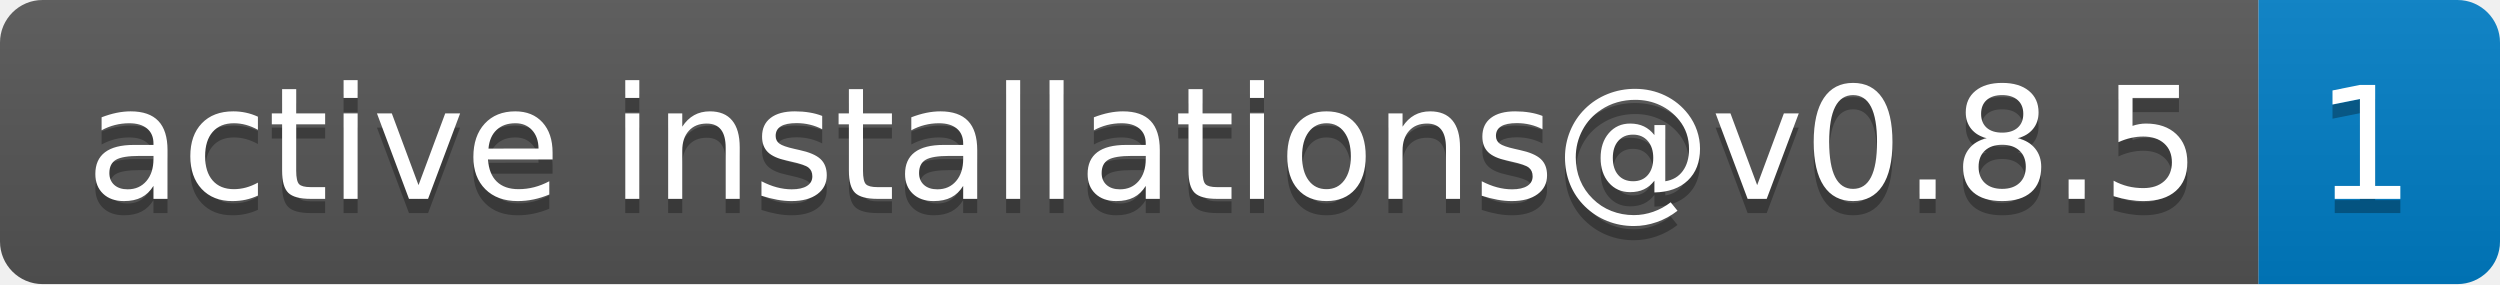
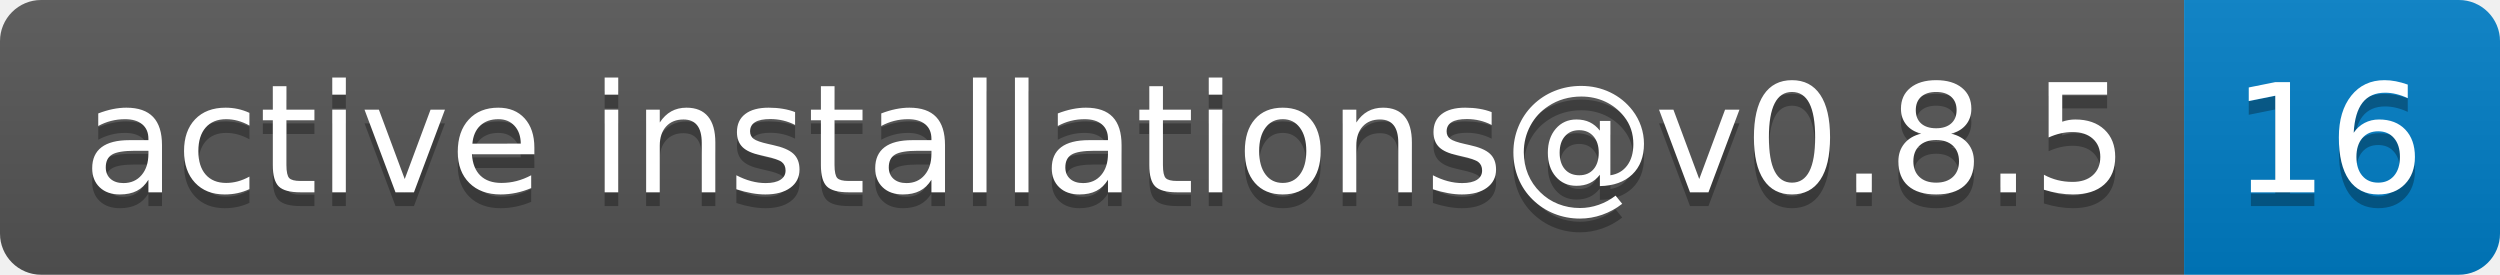
- <svg xmlns="http://www.w3.org/2000/svg" width="176" height="20" role="img" aria-label="active installations@v0.8.5: 1">
+ <svg xmlns="http://www.w3.org/2000/svg" width="182" height="20" role="img" aria-label="active installations@v0.8.5: 16">
  <linearGradient id="s" x2="0" y2="100%">
    <stop offset="0" stop-color="#bbb" stop-opacity=".1" />
    <stop offset="1" stop-opacity=".1" />
  </linearGradient>
  <clipPath id="r">
-     <rect width="176" height="20" rx="3" fill="#fff" />
+     <rect width="182" height="20" rx="3" fill="#fff" />
  </clipPath>
  <g clip-path="url(#r)">
    <rect width="159" height="20" fill="#555" />
-     <rect x="159" width="17" height="20" fill="#007ec6" />
-     <rect width="176" height="20" fill="url(#s)" />
+     <rect x="159" width="23" height="20" fill="#007ec6" />
+     <rect width="182" height="20" fill="url(#s)" />
  </g>
  <g fill="#fff" text-anchor="middle" font-family="Verdana,Geneva,DejaVu Sans,sans-serif" text-rendering="geometricPrecision" font-size="110">
    <text aria-hidden="true" x="805" y="150" fill="#010101" fill-opacity=".3" transform="scale(.1)" textLength="1490">active installations@v0.8.5</text>
    <text x="805" y="140" transform="scale(.1)" fill="#fff" textLength="1490">active installations@v0.8.5</text>
-     <text aria-hidden="true" x="1665" y="150" fill="#010101" fill-opacity=".3" transform="scale(.1)" textLength="70">1</text>
-     <text x="1665" y="140" transform="scale(.1)" fill="#fff" textLength="70">1</text>
+     <text aria-hidden="true" x="1695" y="150" fill="#010101" fill-opacity=".3" transform="scale(.1)" textLength="130">16</text>
+     <text x="1695" y="140" transform="scale(.1)" fill="#fff" textLength="130">16</text>
  </g>
</svg>
